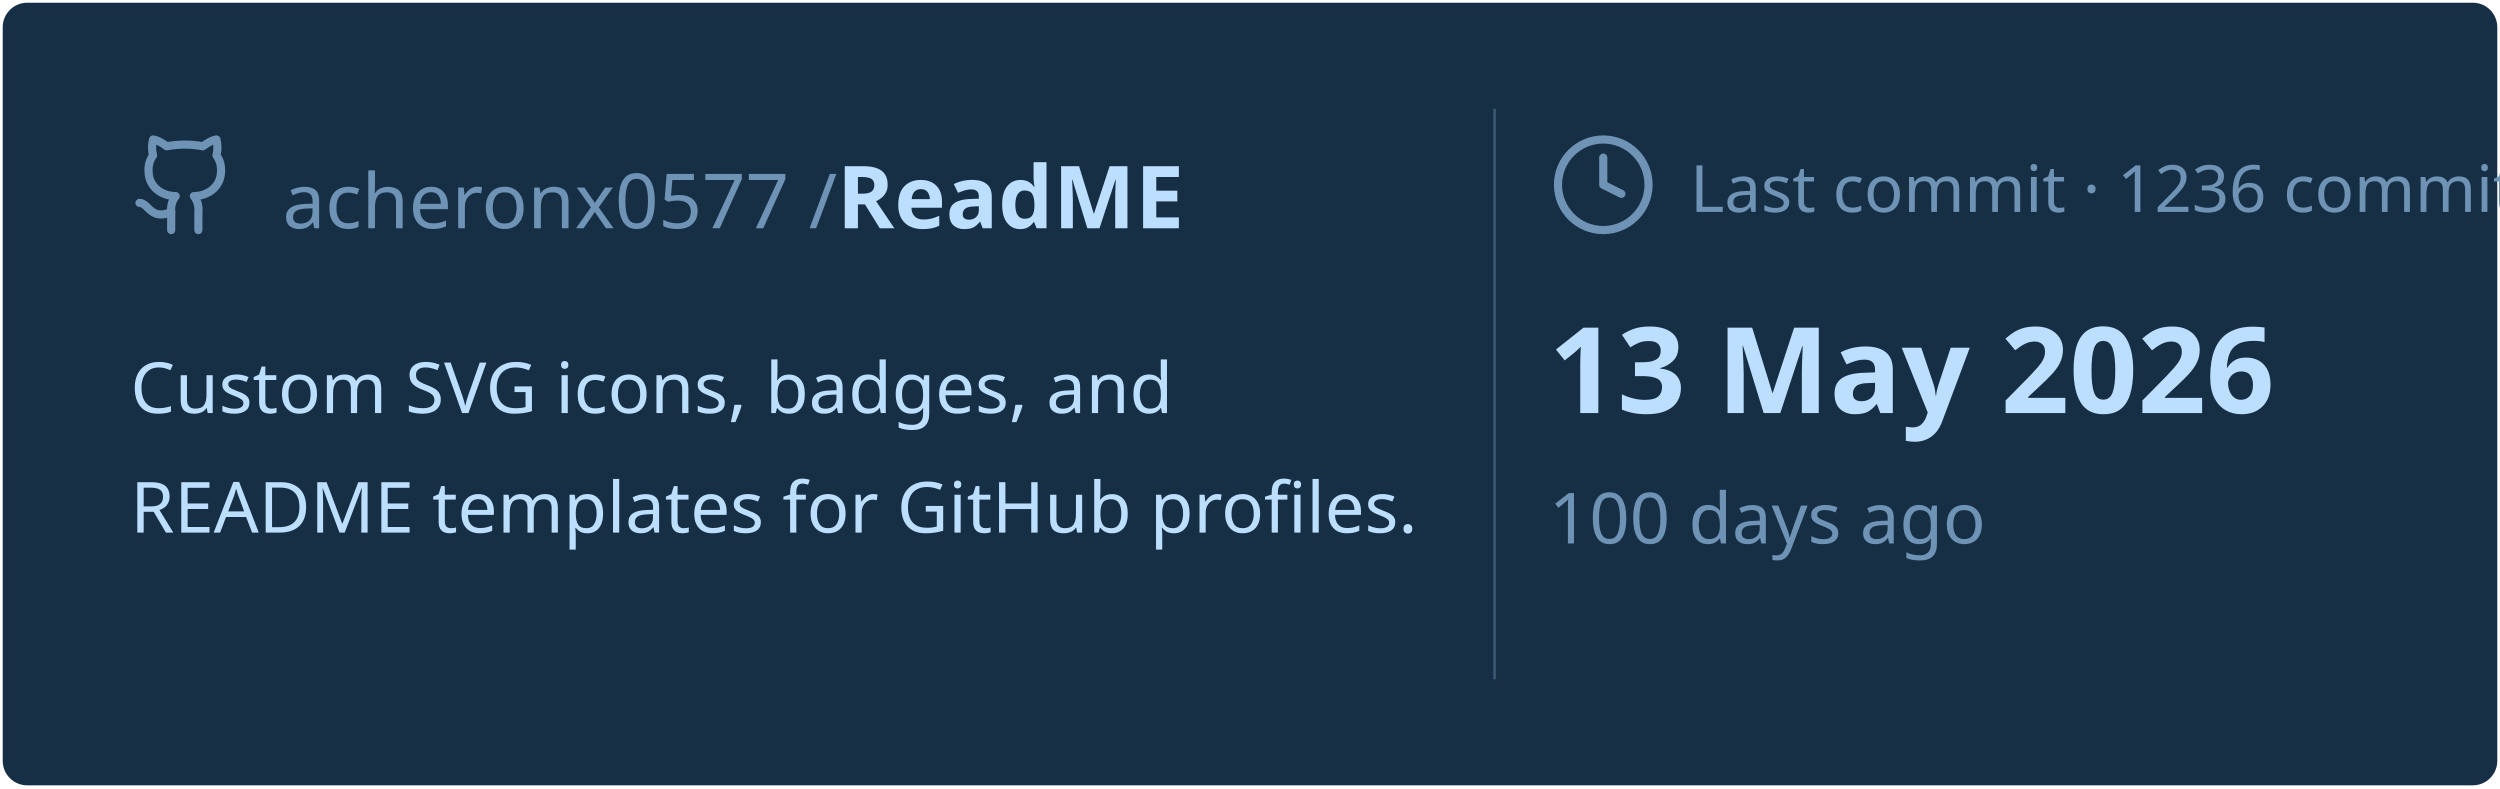
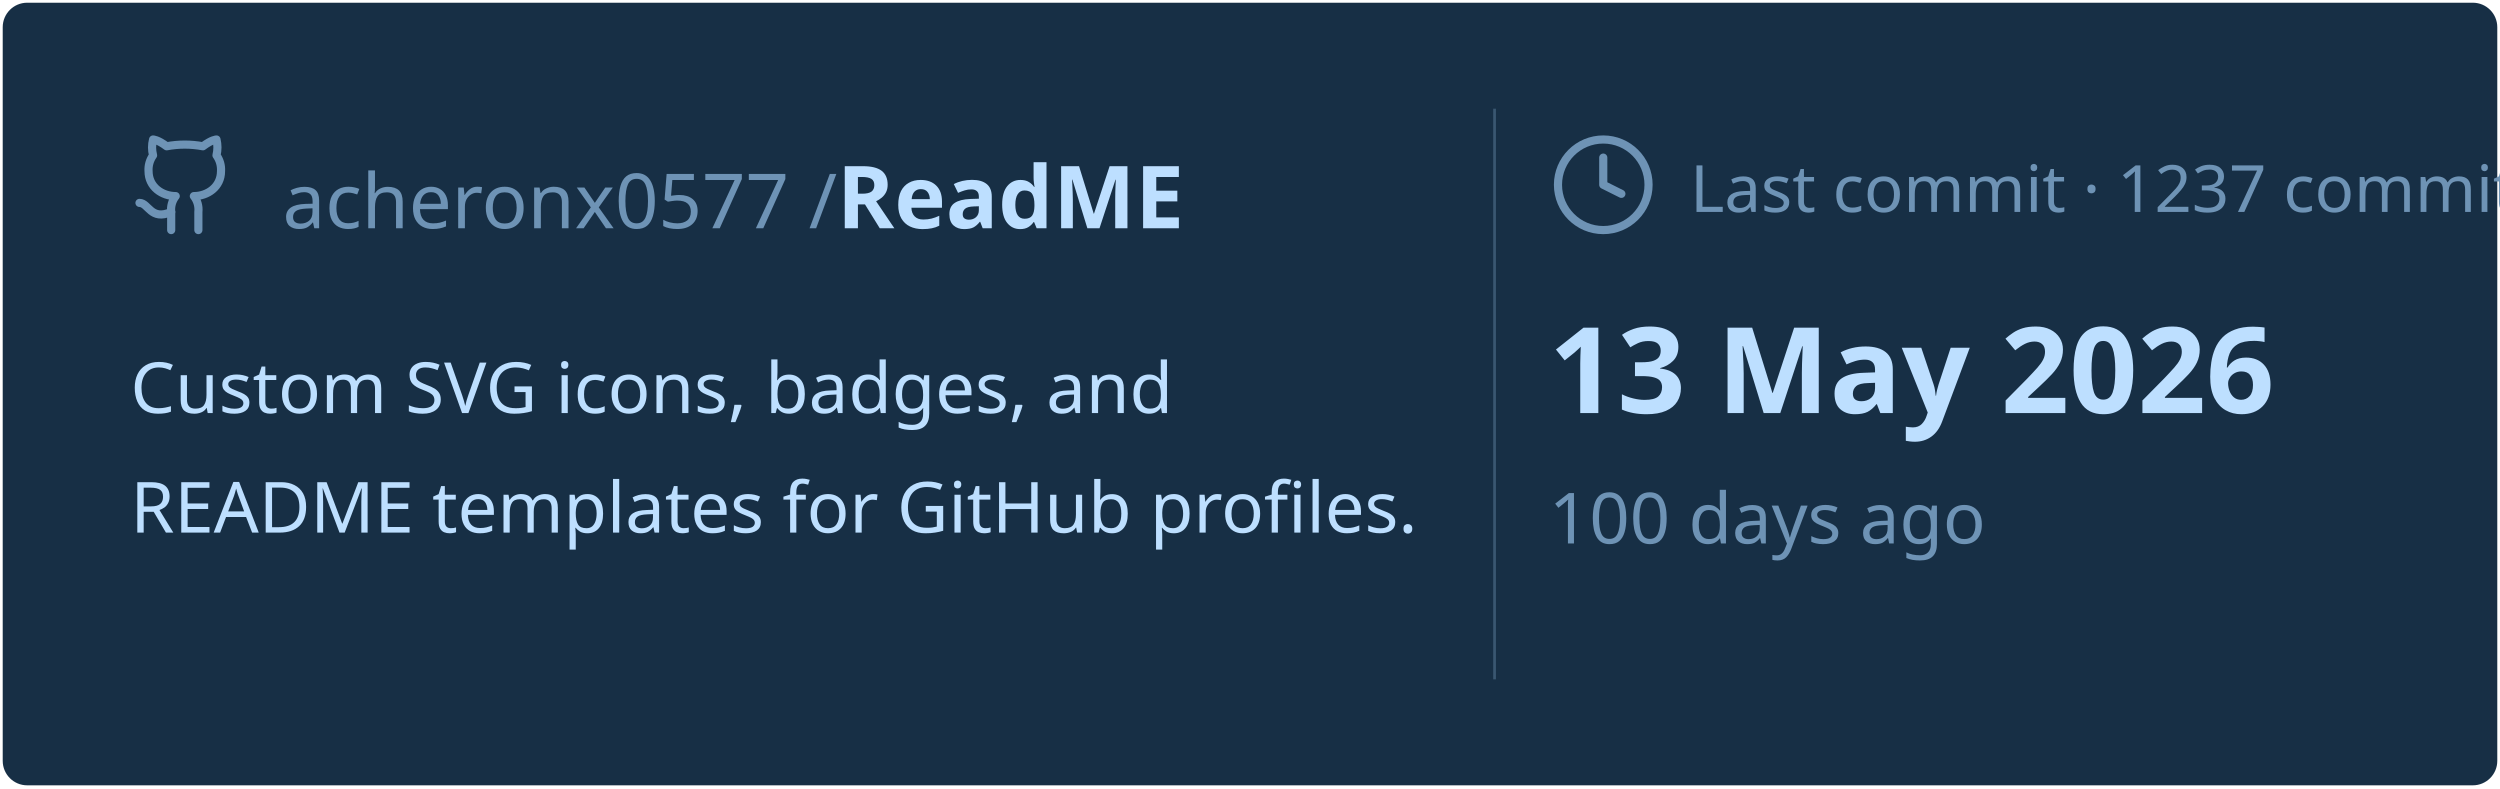
<svg xmlns="http://www.w3.org/2000/svg" viewBox="0 0 460 145" width="460px" height="145px">
  <rect stroke="#000000" stroke-opacity="0" fill="#172F45" rx="4.5" x="0.5" y="0.5" width="459" height="144" />
  <g transform="translate(24, 42)">
    <svg x="0" y="-18" width="20" height="20" viewBox="0 0 24 24" fill="none" stroke="#6E93B5" stroke-width="1.8" stroke-linecap="round" stroke-linejoin="round">
      <path d="M15 22v-4a4.8 4.8 0 0 0-1-3.5c3 0 6-2 6-5.5.08-1.25-.27-2.48-1-3.5.28-1.15.28-2.35 0-3.5 0 0-1 0-3 1.5-2.64-.5-5.36-.5-8 0C6 2 5 2 5 2c-.3 1.15-.3 2.35 0 3.5A5.403 5.403 0 0 0 4 9c0 3.5 3 5.5 6 5.5-.39.49-.68 1.05-.85 1.65-.17.6-.22 1.23-.15 1.85v4" />
      <path d="M9 18c-4.51 2-5-2-7-2" />
    </svg>
    <text x="28" y="0" font-family="&quot;Segoe UI&quot;, Ubuntu, sans-serif" font-size="14" font-weight="400" fill="#6E93B5">acheronx0577 /</text>
    <text x="130" y="0" font-family="&quot;Segoe UI&quot;, Ubuntu, sans-serif" font-size="16" font-weight="700" fill="#BDDFFF">ReadME</text>
  </g>
  <text x="24" y="76" font-family="&quot;Segoe UI&quot;, Ubuntu, sans-serif" font-size="13" font-weight="400" fill="#BDDFFF">Custom SVG icons, badges, and</text>
  <text x="24" y="98" font-family="&quot;Segoe UI&quot;, Ubuntu, sans-serif" font-size="13" font-weight="400" fill="#BDDFFF">README templates for GitHub profiles.</text>
  <line x1="275" y1="20" x2="275" y2="125" stroke="#6E93B5" stroke-width="0.5" stroke-opacity="0.4" />
  <svg x="285" y="24" width="20" height="20" viewBox="0 0 24 24" fill="none" stroke="#6E93B5" stroke-width="1.8" stroke-linecap="round" stroke-linejoin="round">
    <circle cx="12" cy="12" r="10" />
    <polyline points="12 6 12 12 16 14" />
  </svg>
-   <text x="311" y="39" font-family="&quot;Segoe UI&quot;, Ubuntu, sans-serif" font-size="12" font-weight="400" fill="#6E93B5">Last commit · 1236 commits</text>
+   <text x="311" y="39" font-family="&quot;Segoe UI&quot;, Ubuntu, sans-serif" font-size="12" font-weight="400" fill="#6E93B5">Last commit · 1237 commits</text>
  <text x="285" y="76" font-family="&quot;Segoe UI&quot;, Ubuntu, sans-serif" font-size="22" font-weight="700" fill="#BDDFFF">13 May 2026</text>
  <text x="285" y="100" font-family="&quot;Segoe UI&quot;, Ubuntu, sans-serif" font-size="13" font-weight="400" fill="#6E93B5">100 days ago</text>
</svg>
